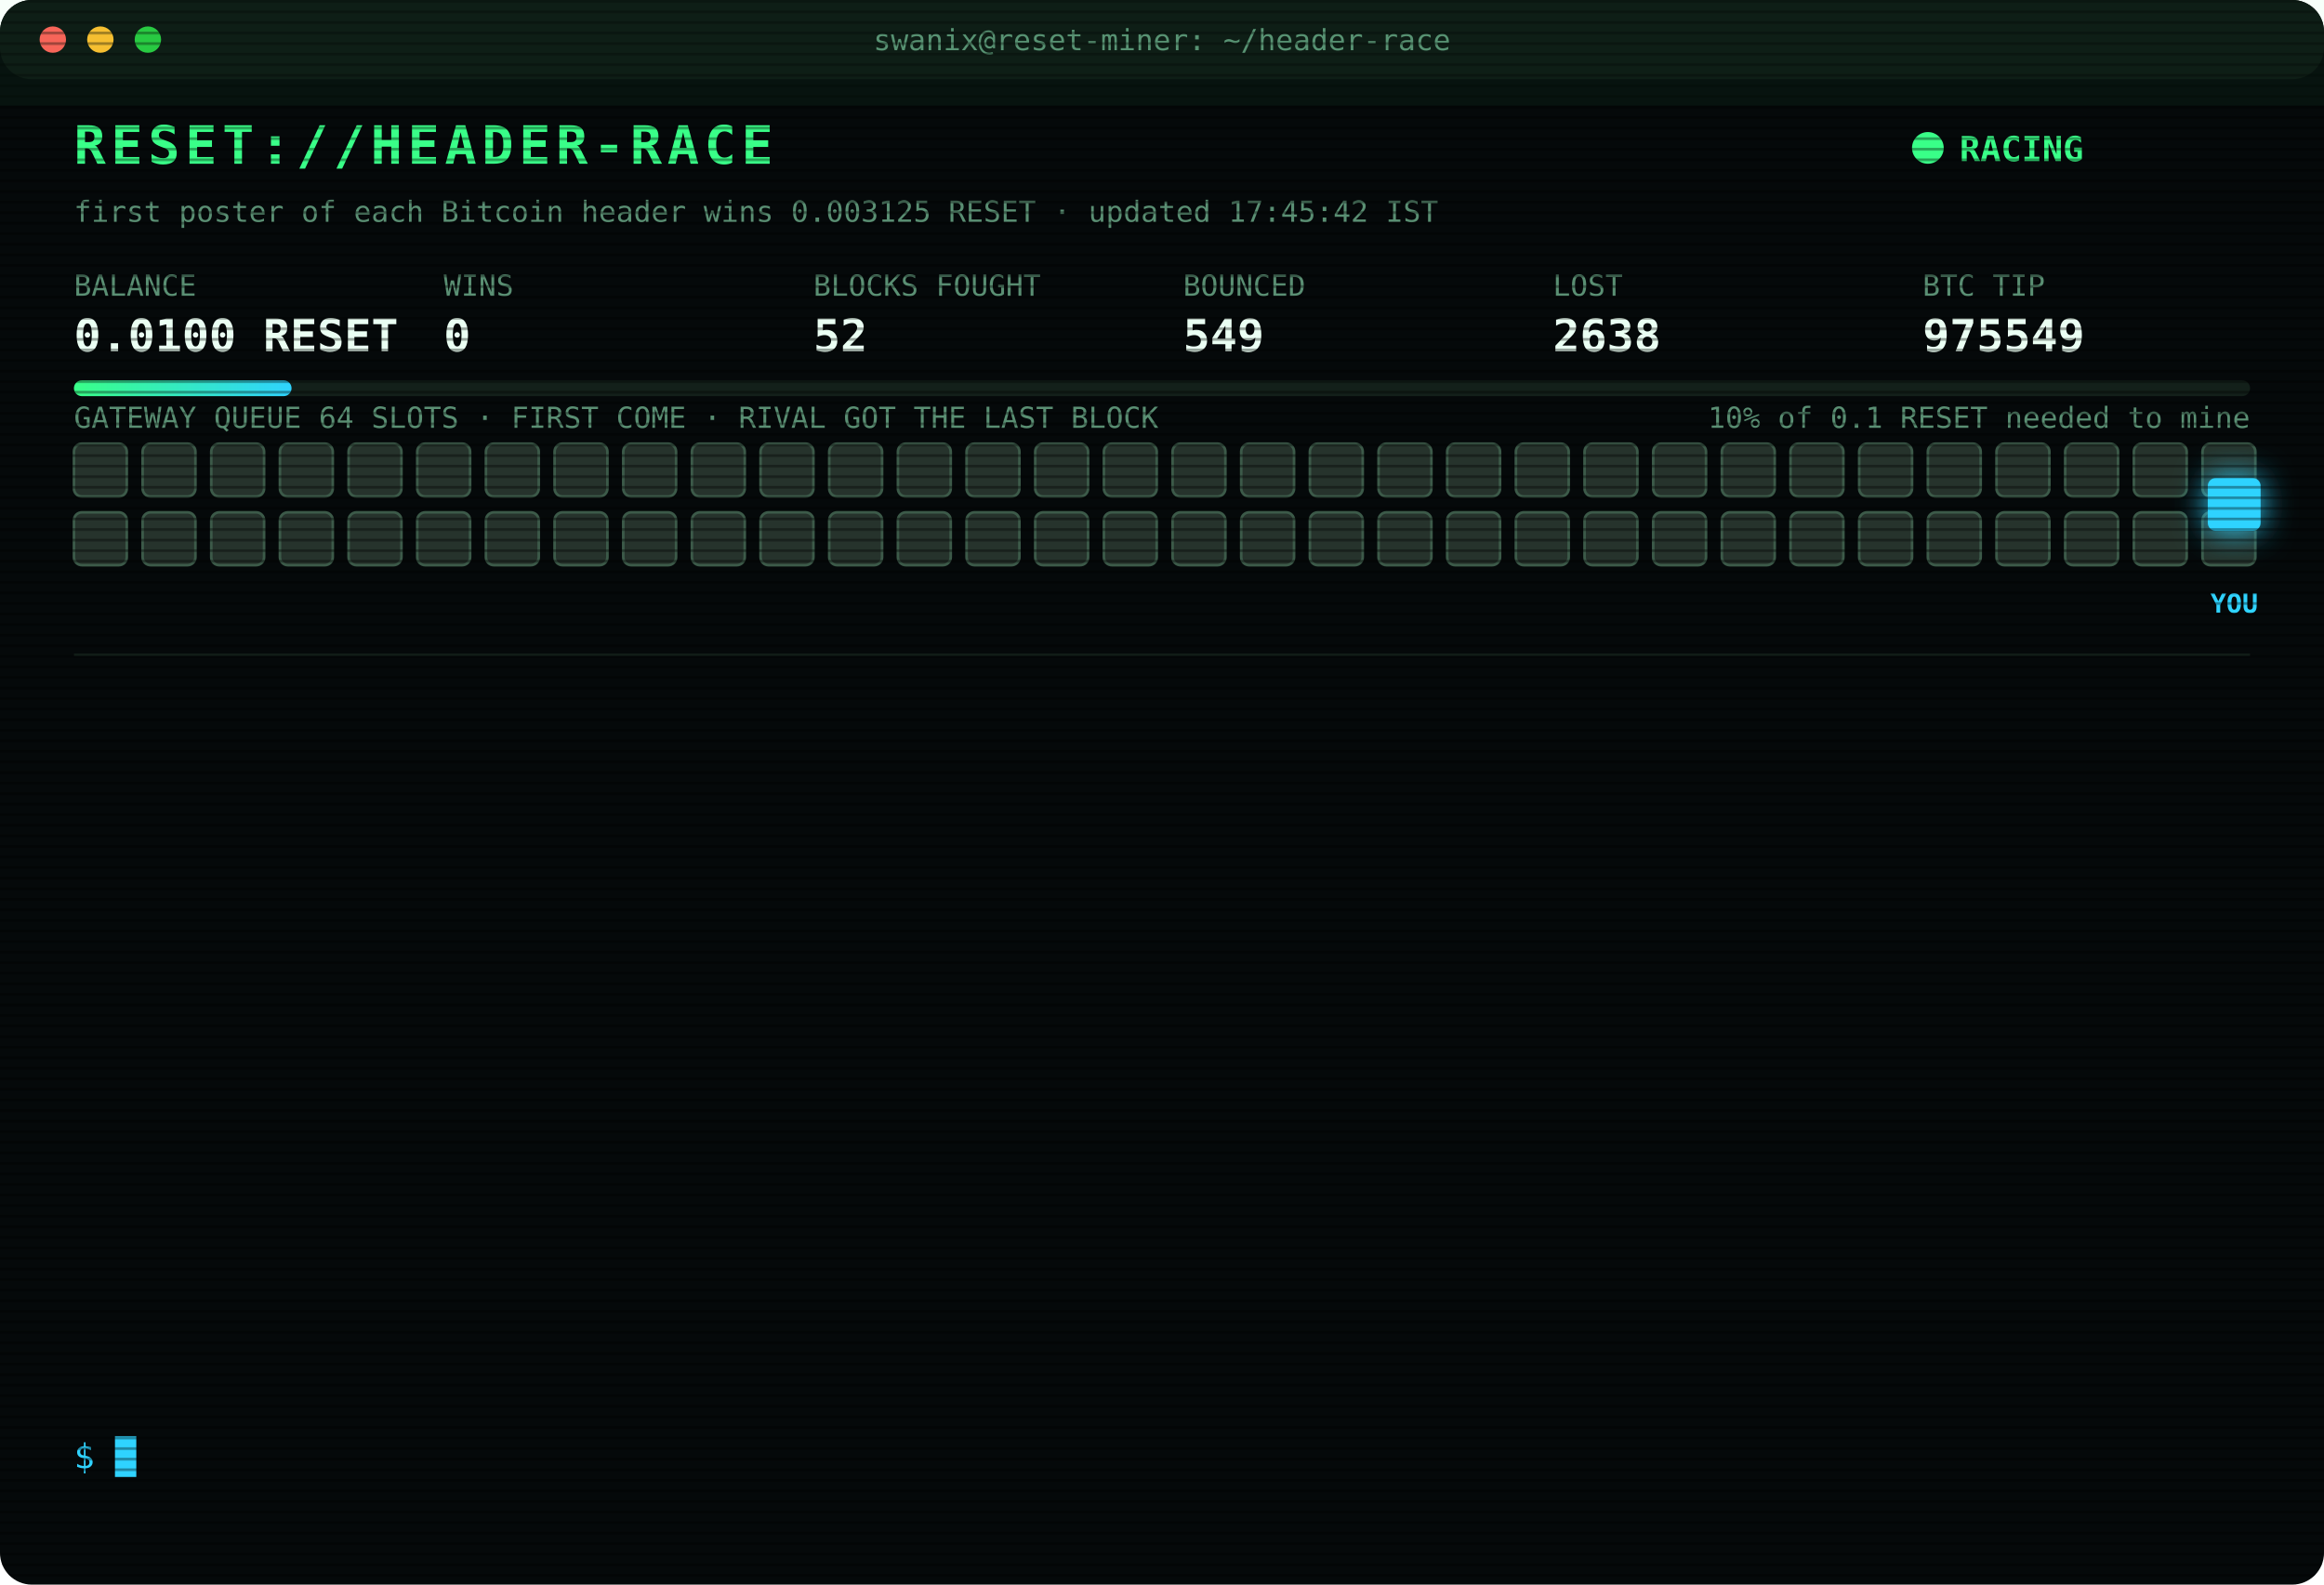
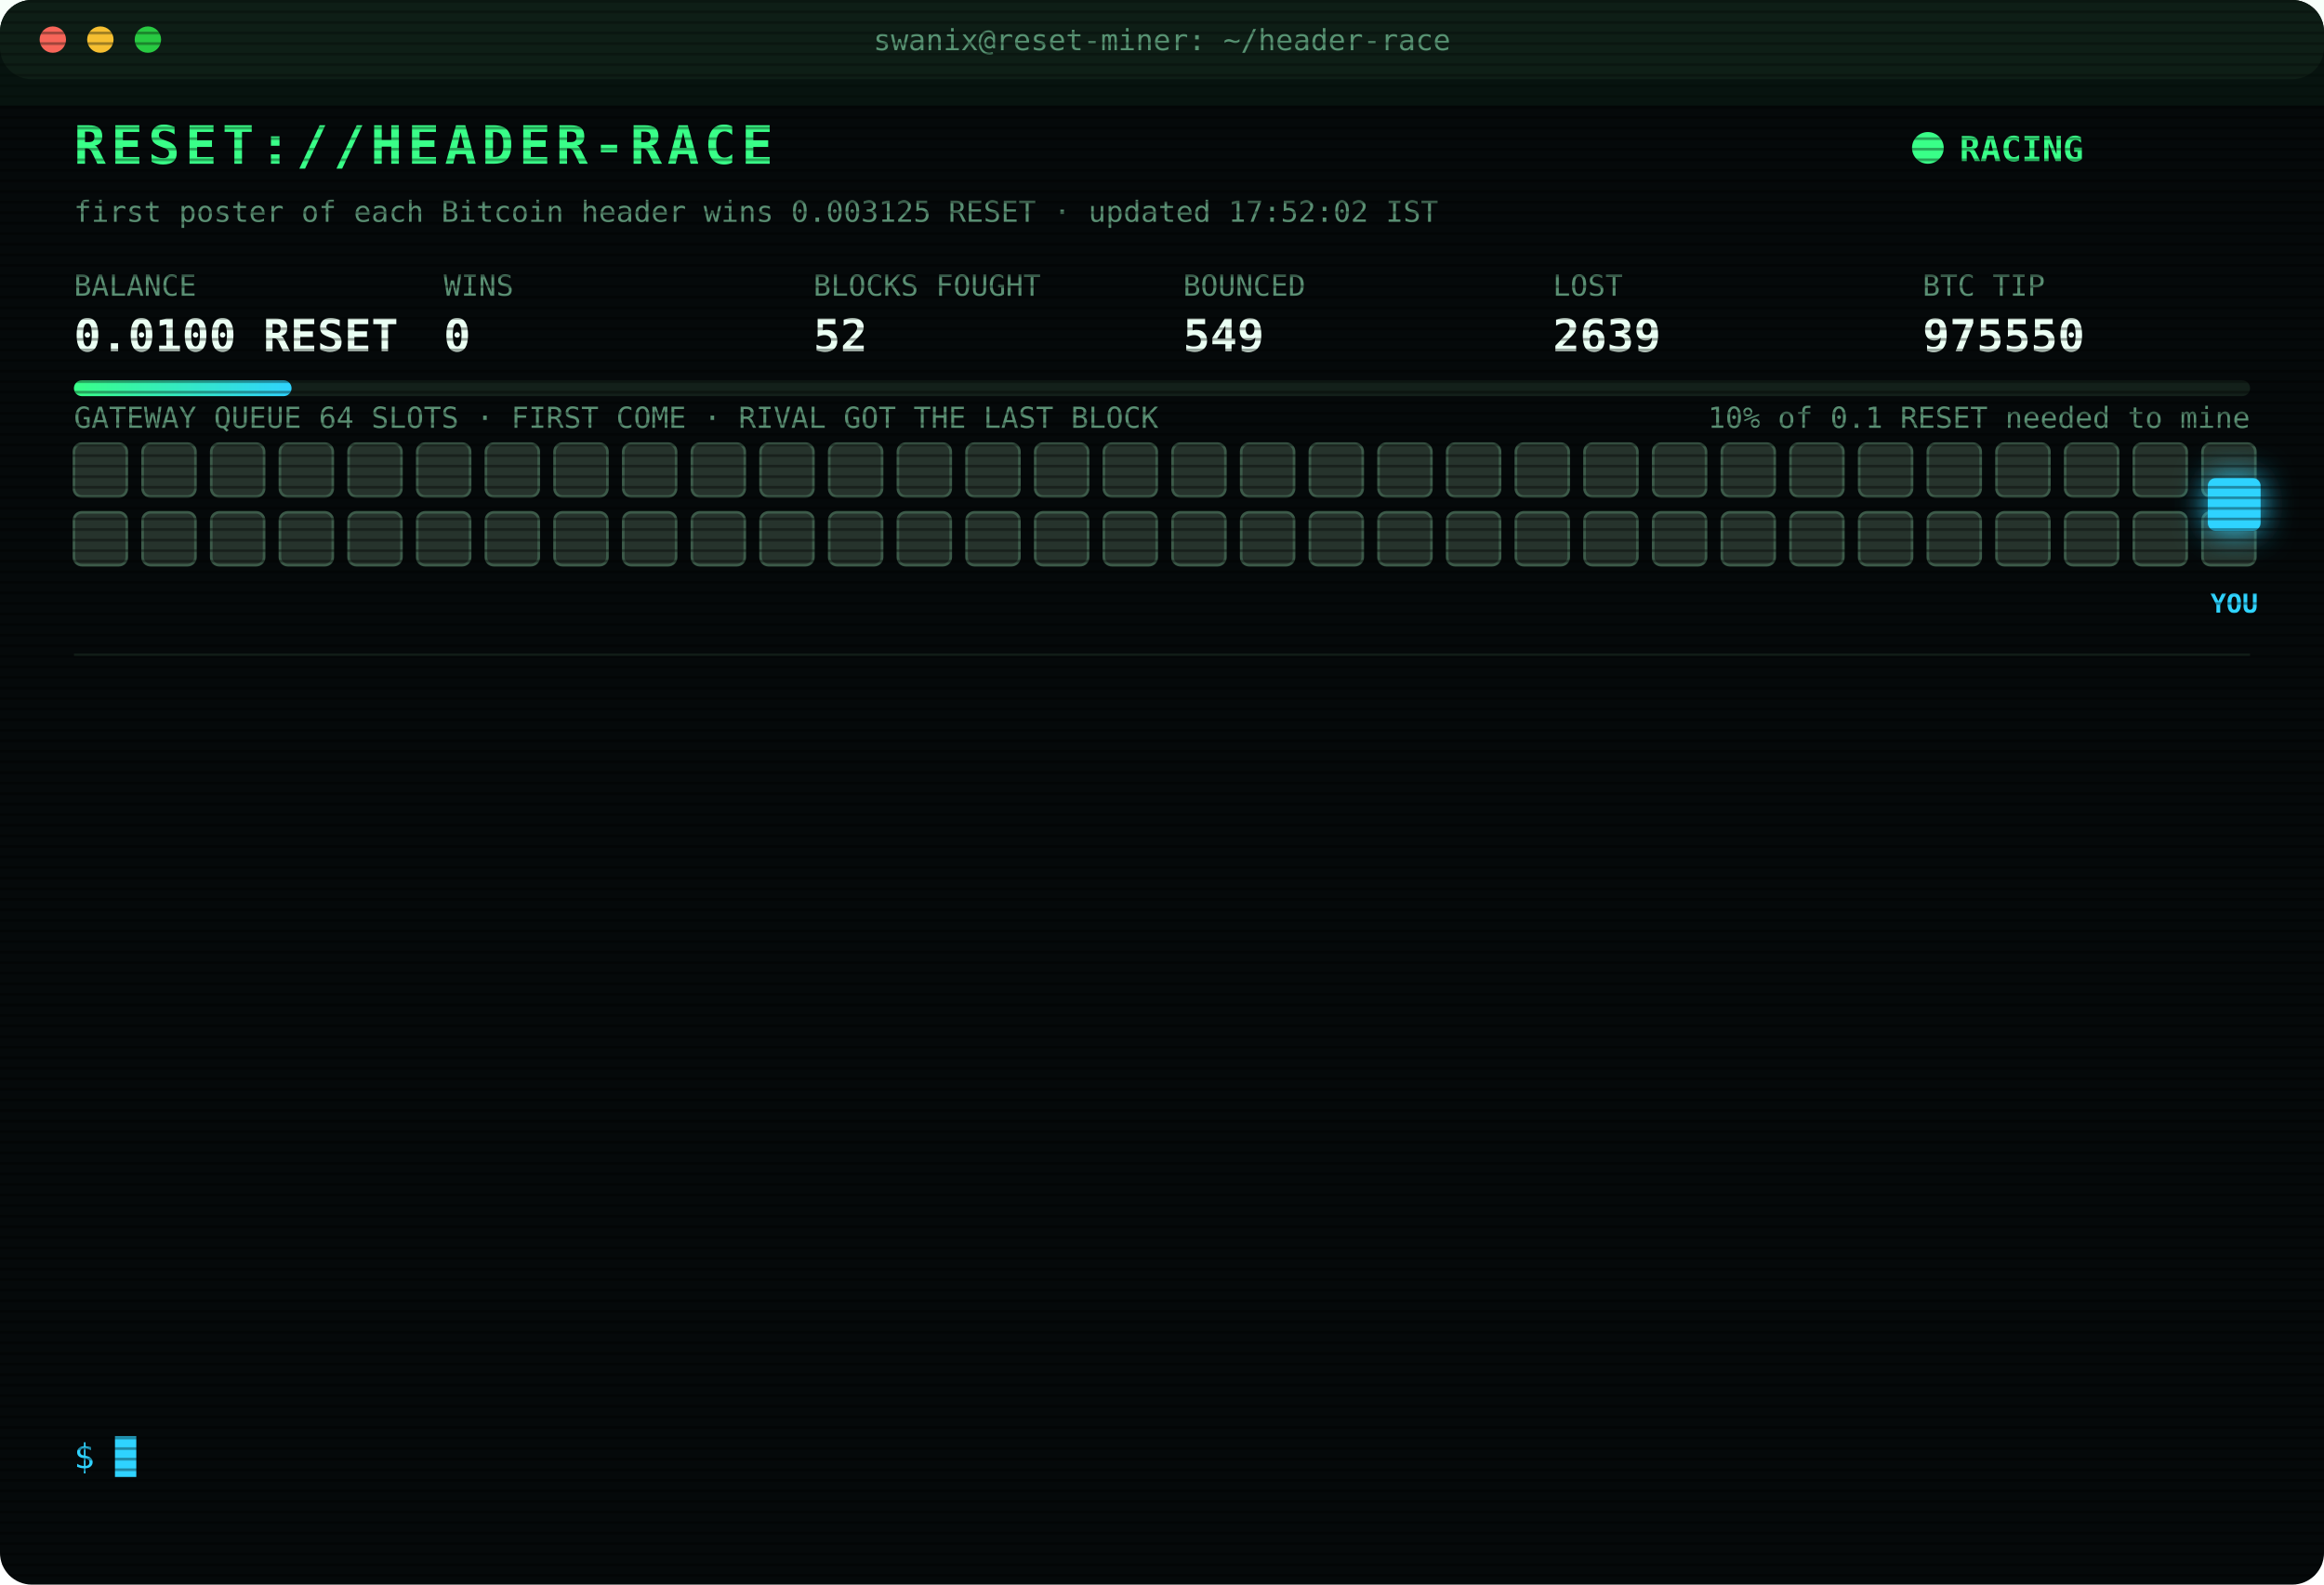
<svg xmlns="http://www.w3.org/2000/svg" width="880" height="600" viewBox="0 0 880 600" font-family="ui-monospace,SFMono-Regular,Menlo,Consolas,monospace">
  <style>
text{font-size:13px;fill:#7CFFB2}
.title{font-size:20px;font-weight:700;fill:#39FF88;letter-spacing:2px;animation:glitch 3s infinite steps(1)}
.sub{fill:#2fd3ff}.k{fill:#5a8f73;font-size:11px}.v{font-size:17px;font-weight:700;fill:#eafff3}
.ts{fill:#3f6b56}.boot{fill:#2fd3ff}.dim{fill:#5a8f73}.bad{fill:#ff4d6d}.warn{fill:#ffd23f}.mag{fill:#ff5cf0}.win{fill:#39FF88;font-weight:700}
.tag{font-size:10px;fill:#2fd3ff;font-weight:700}
.rival{fill:#26332c;stroke:#3c5a49;animation:jam 1.2s infinite alternate}
.idle{fill:#141c18;stroke:#22302a;animation:breathe 4s infinite}
.me{fill:#2fd3ff;filter:drop-shadow(0 0 6px #2fd3ff)}
.hover{animation:nudge 1.1s infinite ease-in-out}.bounce{animation:kick 1.4s infinite}
.ln{opacity:0;animation:in .4s forwards}
.cur{animation:blink 1s infinite steps(1)}
.scan{animation:scan 6s infinite linear}
.led{animation:blink 1.4s infinite}
@keyframes in{from{opacity:0;transform:translateX(-6px)}to{opacity:1;transform:none}}
@keyframes blink{50%{opacity:0}}
@keyframes jam{to{fill:#33463b}}
@keyframes breathe{50%{opacity:.4}}
@keyframes nudge{50%{transform:translateX(-10px)}}
@keyframes kick{0%,100%{transform:none}30%{transform:translateX(-14px)}55%{transform:translateX(10px) translateY(-6px)}}
@keyframes glitch{0%,92%{transform:none}93%{transform:translateX(2px);fill:#ff4d6d}95%{transform:translateX(-2px);fill:#2fd3ff}97%{transform:none}}
@keyframes scan{from{transform:translateY(-40px)}to{transform:translateY(600px)}}
</style>
  <defs>
    <pattern id="sl" width="4" height="4" patternUnits="userSpaceOnUse">
      <rect width="4" height="1" fill="#000" opacity=".35" />
    </pattern>
    <linearGradient id="bar">
      <stop offset="0" stop-color="#39FF88" />
      <stop offset="1" stop-color="#2fd3ff" />
    </linearGradient>
  </defs>
  <rect width="880" height="600" rx="12" fill="#05090a" />
  <rect width="880" height="30" rx="12" fill="#0d1512" />
  <circle cx="20" cy="15" r="5" fill="#ff5f57" />
  <circle cx="38" cy="15" r="5" fill="#febc2e" />
  <circle cx="56" cy="15" r="5" fill="#28c840" />
  <text x="440" y="19" text-anchor="middle" class="k">swanix@reset-miner: ~/header-race</text>
  <text x="28" y="62" class="title">RESET://HEADER-RACE</text>
  <circle class="led" cx="730" cy="56" r="6" fill="#39FF88" />
  <text x="742" y="61" class="win">RACING</text>
-   <text x="28" y="84" class="k">first poster of each Bitcoin header wins 0.003125 RESET · updated 17:45:42 IST</text>
+   <text x="28" y="84" class="k">first poster of each Bitcoin header wins 0.003125 RESET · updated 17:52:02 IST</text>
  <text x="28" y="112" class="k">BALANCE</text>
  <text x="28" y="133" class="v">0.0100 RESET</text>
  <text x="168" y="112" class="k">WINS</text>
  <text x="168" y="133" class="v">0</text>
  <text x="308" y="112" class="k">BLOCKS FOUGHT</text>
  <text x="308" y="133" class="v">52</text>
  <text x="448" y="112" class="k">BOUNCED</text>
  <text x="448" y="133" class="v">549</text>
  <text x="588" y="112" class="k">LOST</text>
-   <text x="588" y="133" class="v">2638</text>
+   <text x="588" y="133" class="v">2639</text>
  <text x="728" y="112" class="k">BTC TIP</text>
-   <text x="728" y="133" class="v">975549</text>
+   <text x="728" y="133" class="v">975550</text>
  <rect x="28" y="144" width="824" height="6" rx="3" fill="#13201a" />
  <rect x="28" y="144" width="82.4" height="6" rx="3" fill="url(#bar)" />
  <text x="852" y="162" text-anchor="end" class="k">10% of 0.1 RESET needed to mine</text>
  <text x="28" y="162" class="k">GATEWAY QUEUE 64 SLOTS · FIRST COME · RIVAL GOT THE LAST BLOCK</text>
  <rect class="rival" x="28" y="168" width="20" height="20" rx="3" style="animation-delay:0.00s" />
  <rect class="rival" x="54" y="168" width="20" height="20" rx="3" style="animation-delay:0.05s" />
  <rect class="rival" x="80" y="168" width="20" height="20" rx="3" style="animation-delay:0.10s" />
  <rect class="rival" x="106" y="168" width="20" height="20" rx="3" style="animation-delay:0.15s" />
  <rect class="rival" x="132" y="168" width="20" height="20" rx="3" style="animation-delay:0.20s" />
  <rect class="rival" x="158" y="168" width="20" height="20" rx="3" style="animation-delay:0.25s" />
  <rect class="rival" x="184" y="168" width="20" height="20" rx="3" style="animation-delay:0.30s" />
  <rect class="rival" x="210" y="168" width="20" height="20" rx="3" style="animation-delay:0.35s" />
  <rect class="rival" x="236" y="168" width="20" height="20" rx="3" style="animation-delay:0.40s" />
  <rect class="rival" x="262" y="168" width="20" height="20" rx="3" style="animation-delay:0.45s" />
  <rect class="rival" x="288" y="168" width="20" height="20" rx="3" style="animation-delay:0.50s" />
  <rect class="rival" x="314" y="168" width="20" height="20" rx="3" style="animation-delay:0.55s" />
  <rect class="rival" x="340" y="168" width="20" height="20" rx="3" style="animation-delay:0.60s" />
  <rect class="rival" x="366" y="168" width="20" height="20" rx="3" style="animation-delay:0.65s" />
  <rect class="rival" x="392" y="168" width="20" height="20" rx="3" style="animation-delay:0.70s" />
  <rect class="rival" x="418" y="168" width="20" height="20" rx="3" style="animation-delay:0.75s" />
  <rect class="rival" x="444" y="168" width="20" height="20" rx="3" style="animation-delay:0.80s" />
  <rect class="rival" x="470" y="168" width="20" height="20" rx="3" style="animation-delay:0.85s" />
  <rect class="rival" x="496" y="168" width="20" height="20" rx="3" style="animation-delay:0.90s" />
  <rect class="rival" x="522" y="168" width="20" height="20" rx="3" style="animation-delay:0.95s" />
  <rect class="rival" x="548" y="168" width="20" height="20" rx="3" style="animation-delay:1.00s" />
  <rect class="rival" x="574" y="168" width="20" height="20" rx="3" style="animation-delay:1.05s" />
  <rect class="rival" x="600" y="168" width="20" height="20" rx="3" style="animation-delay:1.10s" />
  <rect class="rival" x="626" y="168" width="20" height="20" rx="3" style="animation-delay:1.15s" />
  <rect class="rival" x="652" y="168" width="20" height="20" rx="3" style="animation-delay:1.20s" />
  <rect class="rival" x="678" y="168" width="20" height="20" rx="3" style="animation-delay:1.25s" />
  <rect class="rival" x="704" y="168" width="20" height="20" rx="3" style="animation-delay:1.30s" />
  <rect class="rival" x="730" y="168" width="20" height="20" rx="3" style="animation-delay:1.35s" />
  <rect class="rival" x="756" y="168" width="20" height="20" rx="3" style="animation-delay:1.40s" />
  <rect class="rival" x="782" y="168" width="20" height="20" rx="3" style="animation-delay:1.45s" />
  <rect class="rival" x="808" y="168" width="20" height="20" rx="3" style="animation-delay:1.50s" />
  <rect class="rival" x="834" y="168" width="20" height="20" rx="3" style="animation-delay:1.55s" />
  <rect class="rival" x="28" y="194" width="20" height="20" rx="3" style="animation-delay:1.60s" />
  <rect class="rival" x="54" y="194" width="20" height="20" rx="3" style="animation-delay:1.65s" />
  <rect class="rival" x="80" y="194" width="20" height="20" rx="3" style="animation-delay:1.70s" />
  <rect class="rival" x="106" y="194" width="20" height="20" rx="3" style="animation-delay:1.75s" />
  <rect class="rival" x="132" y="194" width="20" height="20" rx="3" style="animation-delay:1.80s" />
  <rect class="rival" x="158" y="194" width="20" height="20" rx="3" style="animation-delay:1.85s" />
  <rect class="rival" x="184" y="194" width="20" height="20" rx="3" style="animation-delay:1.90s" />
  <rect class="rival" x="210" y="194" width="20" height="20" rx="3" style="animation-delay:1.95s" />
  <rect class="rival" x="236" y="194" width="20" height="20" rx="3" style="animation-delay:2.00s" />
  <rect class="rival" x="262" y="194" width="20" height="20" rx="3" style="animation-delay:2.05s" />
  <rect class="rival" x="288" y="194" width="20" height="20" rx="3" style="animation-delay:2.10s" />
  <rect class="rival" x="314" y="194" width="20" height="20" rx="3" style="animation-delay:2.15s" />
  <rect class="rival" x="340" y="194" width="20" height="20" rx="3" style="animation-delay:2.20s" />
  <rect class="rival" x="366" y="194" width="20" height="20" rx="3" style="animation-delay:2.25s" />
  <rect class="rival" x="392" y="194" width="20" height="20" rx="3" style="animation-delay:2.30s" />
  <rect class="rival" x="418" y="194" width="20" height="20" rx="3" style="animation-delay:2.35s" />
  <rect class="rival" x="444" y="194" width="20" height="20" rx="3" style="animation-delay:2.40s" />
  <rect class="rival" x="470" y="194" width="20" height="20" rx="3" style="animation-delay:2.45s" />
  <rect class="rival" x="496" y="194" width="20" height="20" rx="3" style="animation-delay:2.50s" />
  <rect class="rival" x="522" y="194" width="20" height="20" rx="3" style="animation-delay:2.55s" />
  <rect class="rival" x="548" y="194" width="20" height="20" rx="3" style="animation-delay:2.60s" />
  <rect class="rival" x="574" y="194" width="20" height="20" rx="3" style="animation-delay:2.65s" />
  <rect class="rival" x="600" y="194" width="20" height="20" rx="3" style="animation-delay:2.70s" />
  <rect class="rival" x="626" y="194" width="20" height="20" rx="3" style="animation-delay:2.75s" />
  <rect class="rival" x="652" y="194" width="20" height="20" rx="3" style="animation-delay:2.80s" />
  <rect class="rival" x="678" y="194" width="20" height="20" rx="3" style="animation-delay:2.85s" />
  <rect class="rival" x="704" y="194" width="20" height="20" rx="3" style="animation-delay:2.90s" />
  <rect class="rival" x="730" y="194" width="20" height="20" rx="3" style="animation-delay:2.95s" />
  <rect class="rival" x="756" y="194" width="20" height="20" rx="3" style="animation-delay:3.00s" />
  <rect class="rival" x="782" y="194" width="20" height="20" rx="3" style="animation-delay:3.05s" />
  <rect class="rival" x="808" y="194" width="20" height="20" rx="3" style="animation-delay:3.10s" />
  <rect class="rival" x="834" y="194" width="20" height="20" rx="3" style="animation-delay:3.15s" />
  <g class="hover">
    <rect class="me" x="836" y="181" width="20" height="20" rx="3" />
    <text class="tag" x="846" y="232" text-anchor="middle">YOU</text>
  </g>
  <line x1="28" x2="852" y1="248" y2="248" stroke="#13201a" />
  <g class="ln" style="animation-delay:0.40s">
-     <text x="28" y="270" class="ts">14:27:06</text>
-     <text x="104" y="270" class="bad">[LOST] #975534 taken by a rival miner</text>
+     <text x="28" y="270" class="ts">14:45:47</text>
+     <text x="104" y="270" class="bad">[LOST] #975535 taken by a rival miner</text>
  </g>
  <g class="ln" style="animation-delay:0.65s">
-     <text x="28" y="292" class="ts">14:45:47</text>
-     <text x="104" y="292" class="bad">[LOST] #975535 taken by a rival miner</text>
+     <text x="28" y="292" class="ts">15:08:45</text>
+     <text x="104" y="292" class="bad">[LOST] #975536 taken by a rival miner</text>
  </g>
  <g class="ln" style="animation-delay:0.90s">
-     <text x="28" y="314" class="ts">15:08:45</text>
-     <text x="104" y="314" class="bad">[LOST] #975536 taken by a rival miner</text>
+     <text x="28" y="314" class="ts">15:57:43</text>
+     <text x="104" y="314" class="bad">[LOST] #975537 taken by a rival miner</text>
  </g>
  <g class="ln" style="animation-delay:1.15s">
-     <text x="28" y="336" class="ts">15:57:43</text>
-     <text x="104" y="336" class="bad">[LOST] #975537 taken by a rival miner</text>
+     <text x="28" y="336" class="ts">16:04:21</text>
+     <text x="104" y="336" class="bad">[LOST] #975538 taken by a rival miner</text>
  </g>
  <g class="ln" style="animation-delay:1.40s">
-     <text x="28" y="358" class="ts">16:04:21</text>
-     <text x="104" y="358" class="bad">[LOST] #975538 taken by a rival miner</text>
+     <text x="28" y="358" class="ts">16:29:49</text>
+     <text x="104" y="358" class="bad">[LOST] #975539 taken by a rival miner</text>
  </g>
  <g class="ln" style="animation-delay:1.65s">
-     <text x="28" y="380" class="ts">16:29:49</text>
-     <text x="104" y="380" class="bad">[LOST] #975539 taken by a rival miner</text>
+     <text x="28" y="380" class="ts">16:31:00</text>
+     <text x="104" y="380" class="bad">[LOST] #975540 taken by a rival miner</text>
  </g>
  <g class="ln" style="animation-delay:1.90s">
-     <text x="28" y="402" class="ts">16:31:00</text>
-     <text x="104" y="402" class="bad">[LOST] #975540 taken by a rival miner</text>
+     <text x="28" y="402" class="ts">16:52:15</text>
+     <text x="104" y="402" class="bad">[LOST] #975542 taken by a rival miner</text>
  </g>
  <g class="ln" style="animation-delay:2.15s">
-     <text x="28" y="424" class="ts">16:52:15</text>
-     <text x="104" y="424" class="bad">[LOST] #975542 taken by a rival miner</text>
+     <text x="28" y="424" class="ts">16:52:42</text>
+     <text x="104" y="424" class="bad">[LOST] #975543 taken by a rival miner</text>
  </g>
  <g class="ln" style="animation-delay:2.40s">
-     <text x="28" y="446" class="ts">16:52:42</text>
-     <text x="104" y="446" class="bad">[LOST] #975543 taken by a rival miner</text>
+     <text x="28" y="446" class="ts">16:59:45</text>
+     <text x="104" y="446" class="bad">[LOST] #975544 taken by a rival miner</text>
  </g>
  <g class="ln" style="animation-delay:2.65s">
-     <text x="28" y="468" class="ts">16:59:45</text>
-     <text x="104" y="468" class="bad">[LOST] #975544 taken by a rival miner</text>
+     <text x="28" y="468" class="ts">17:18:44</text>
+     <text x="104" y="468" class="bad">[LOST] #975545 taken by a rival miner</text>
  </g>
  <g class="ln" style="animation-delay:2.90s">
-     <text x="28" y="490" class="ts">17:18:44</text>
-     <text x="104" y="490" class="bad">[LOST] #975545 taken by a rival miner</text>
+     <text x="28" y="490" class="ts">17:37:48</text>
+     <text x="104" y="490" class="bad">[LOST] #975547 taken by a rival miner</text>
  </g>
  <g class="ln" style="animation-delay:3.15s">
-     <text x="28" y="512" class="ts">17:37:48</text>
-     <text x="104" y="512" class="bad">[LOST] #975547 taken by a rival miner</text>
+     <text x="28" y="512" class="ts">17:40:07</text>
+     <text x="104" y="512" class="bad">[LOST] #975548 taken by a rival miner</text>
  </g>
  <g class="ln" style="animation-delay:3.40s">
-     <text x="28" y="534" class="ts">17:40:07</text>
-     <text x="104" y="534" class="bad">[LOST] #975548 taken by a rival miner</text>
+     <text x="28" y="534" class="ts">17:52:02</text>
+     <text x="104" y="534" class="bad">[LOST] #975550 taken by a rival miner</text>
  </g>
  <text x="28" y="556" class="sub">$ <tspan class="cur">█</tspan>
  </text>
  <rect width="880" height="600" rx="12" fill="url(#sl)" pointer-events="none" />
  <rect class="scan" width="880" height="40" fill="#39FF88" opacity=".04" />
</svg>
